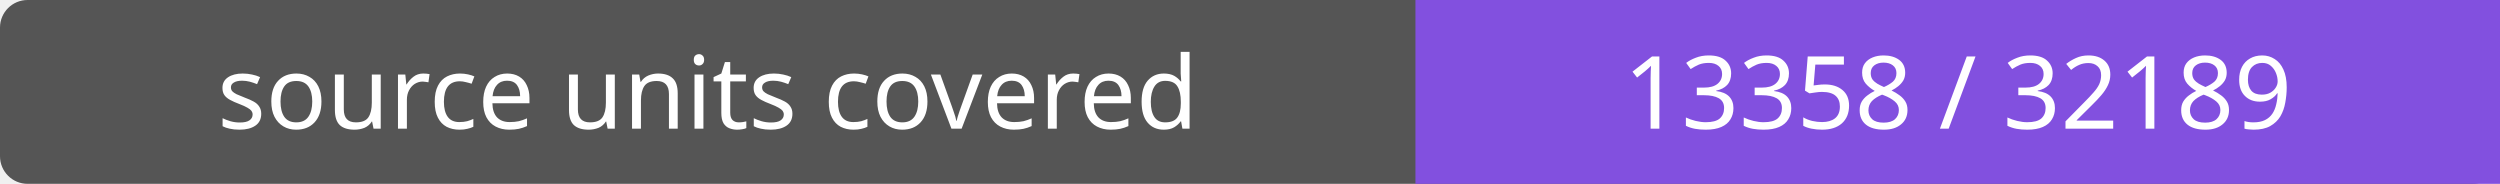
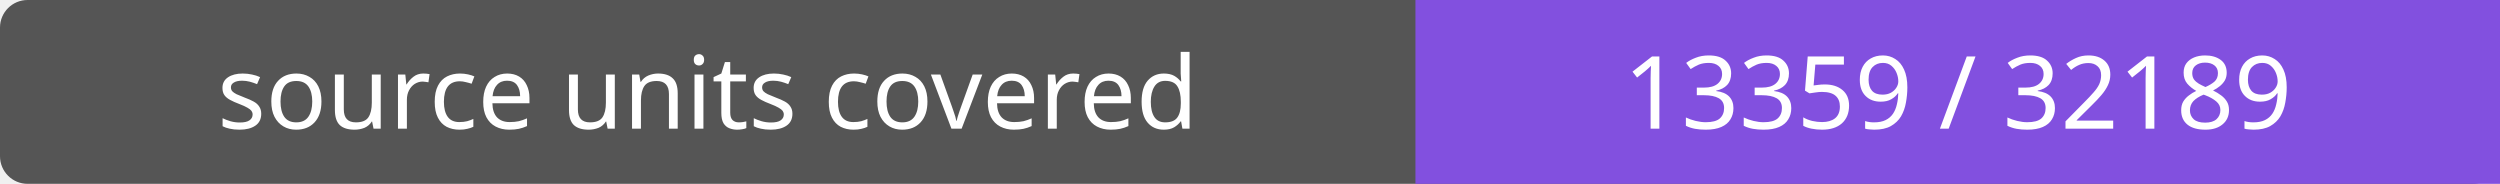
- <svg xmlns="http://www.w3.org/2000/svg" width="272" height="20" role="img" aria-label="source units covered: 13358 / 32189">
+ <svg xmlns="http://www.w3.org/2000/svg" width="272" height="20" role="img" aria-label="source units covered: 13359 / 32189">
  <rect width="272" height="20" rx="3" fill="#555" />
  <path fill="#8250df" d="M154 0h118v20H154z" />
  <g fill="#fff" text-anchor="middle" font-family="Verdana,sans-serif" font-size="11">
    <text x="77.0" y="14">source units covered</text>
-     <text x="213.0" y="14">13358 / 32189</text>
+     <text x="213.0" y="14">13359 / 32189</text>
  </g>
</svg>
